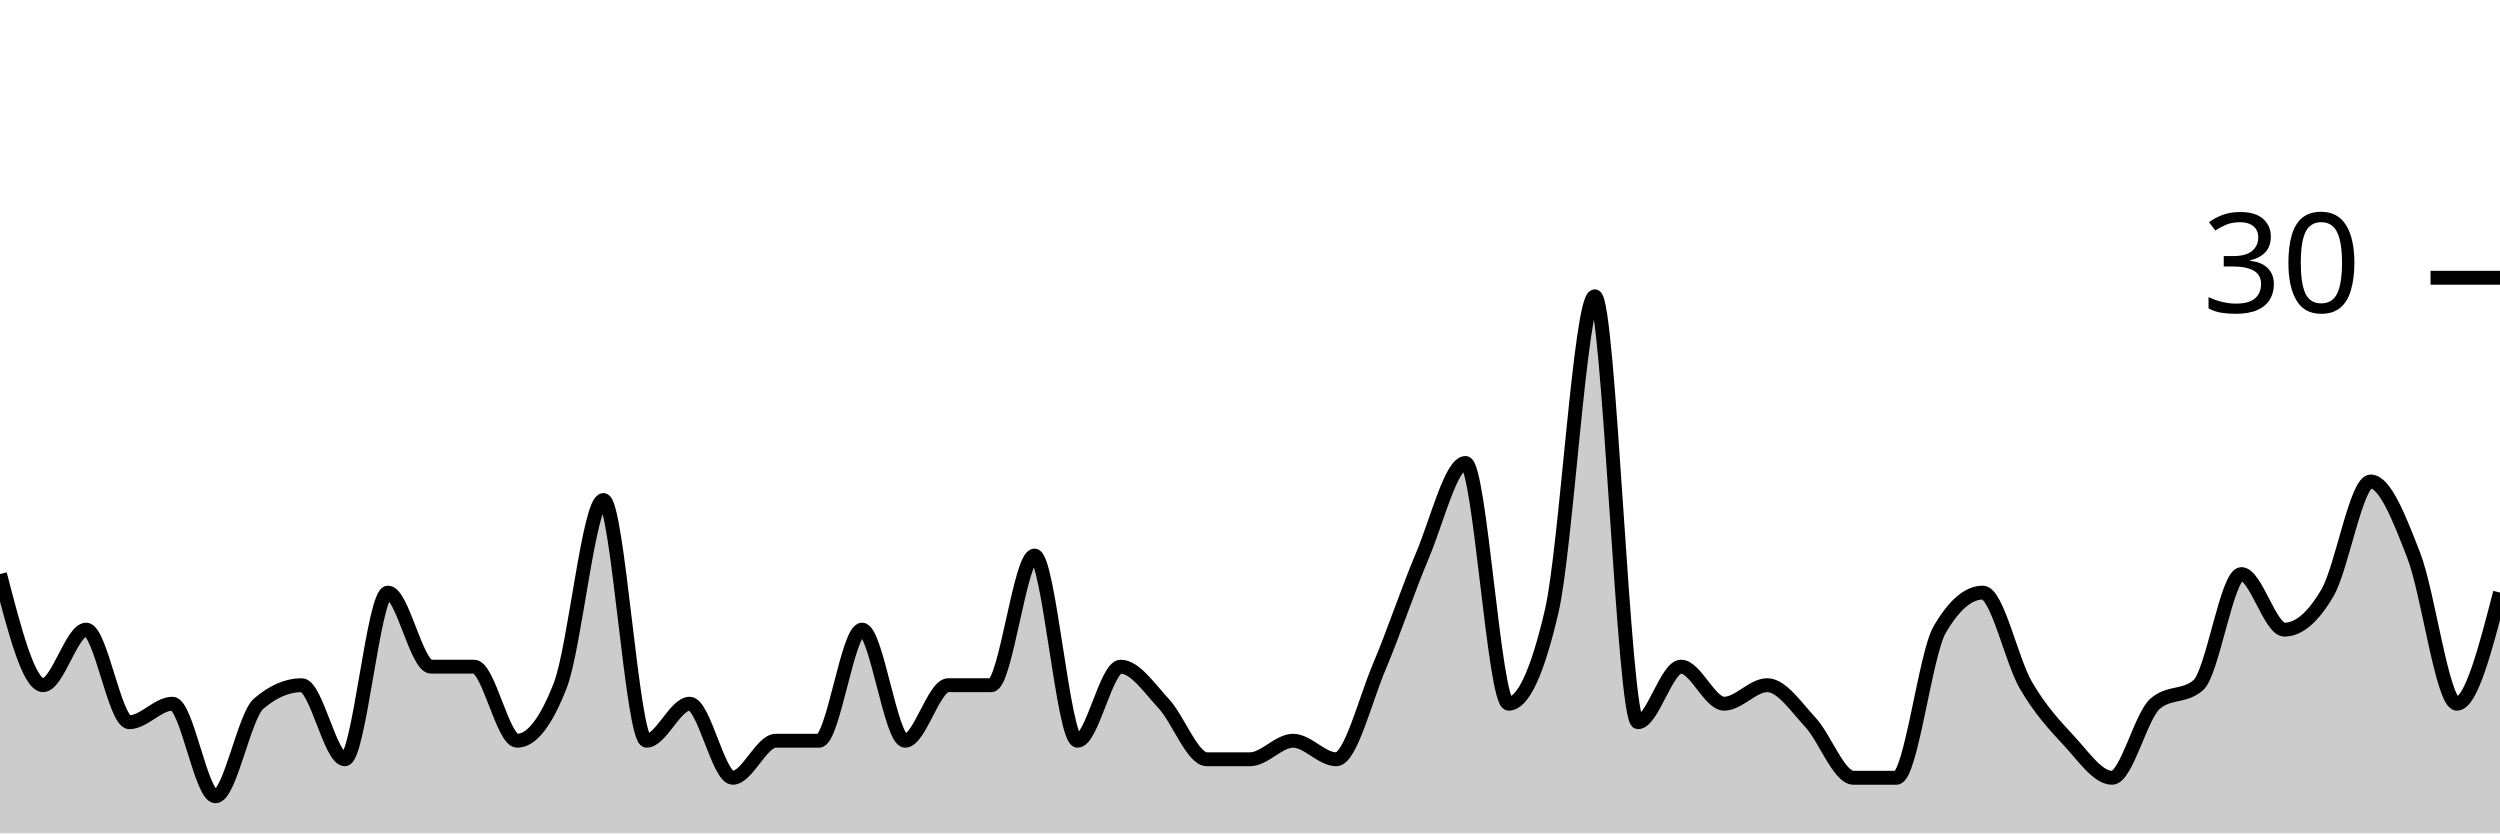
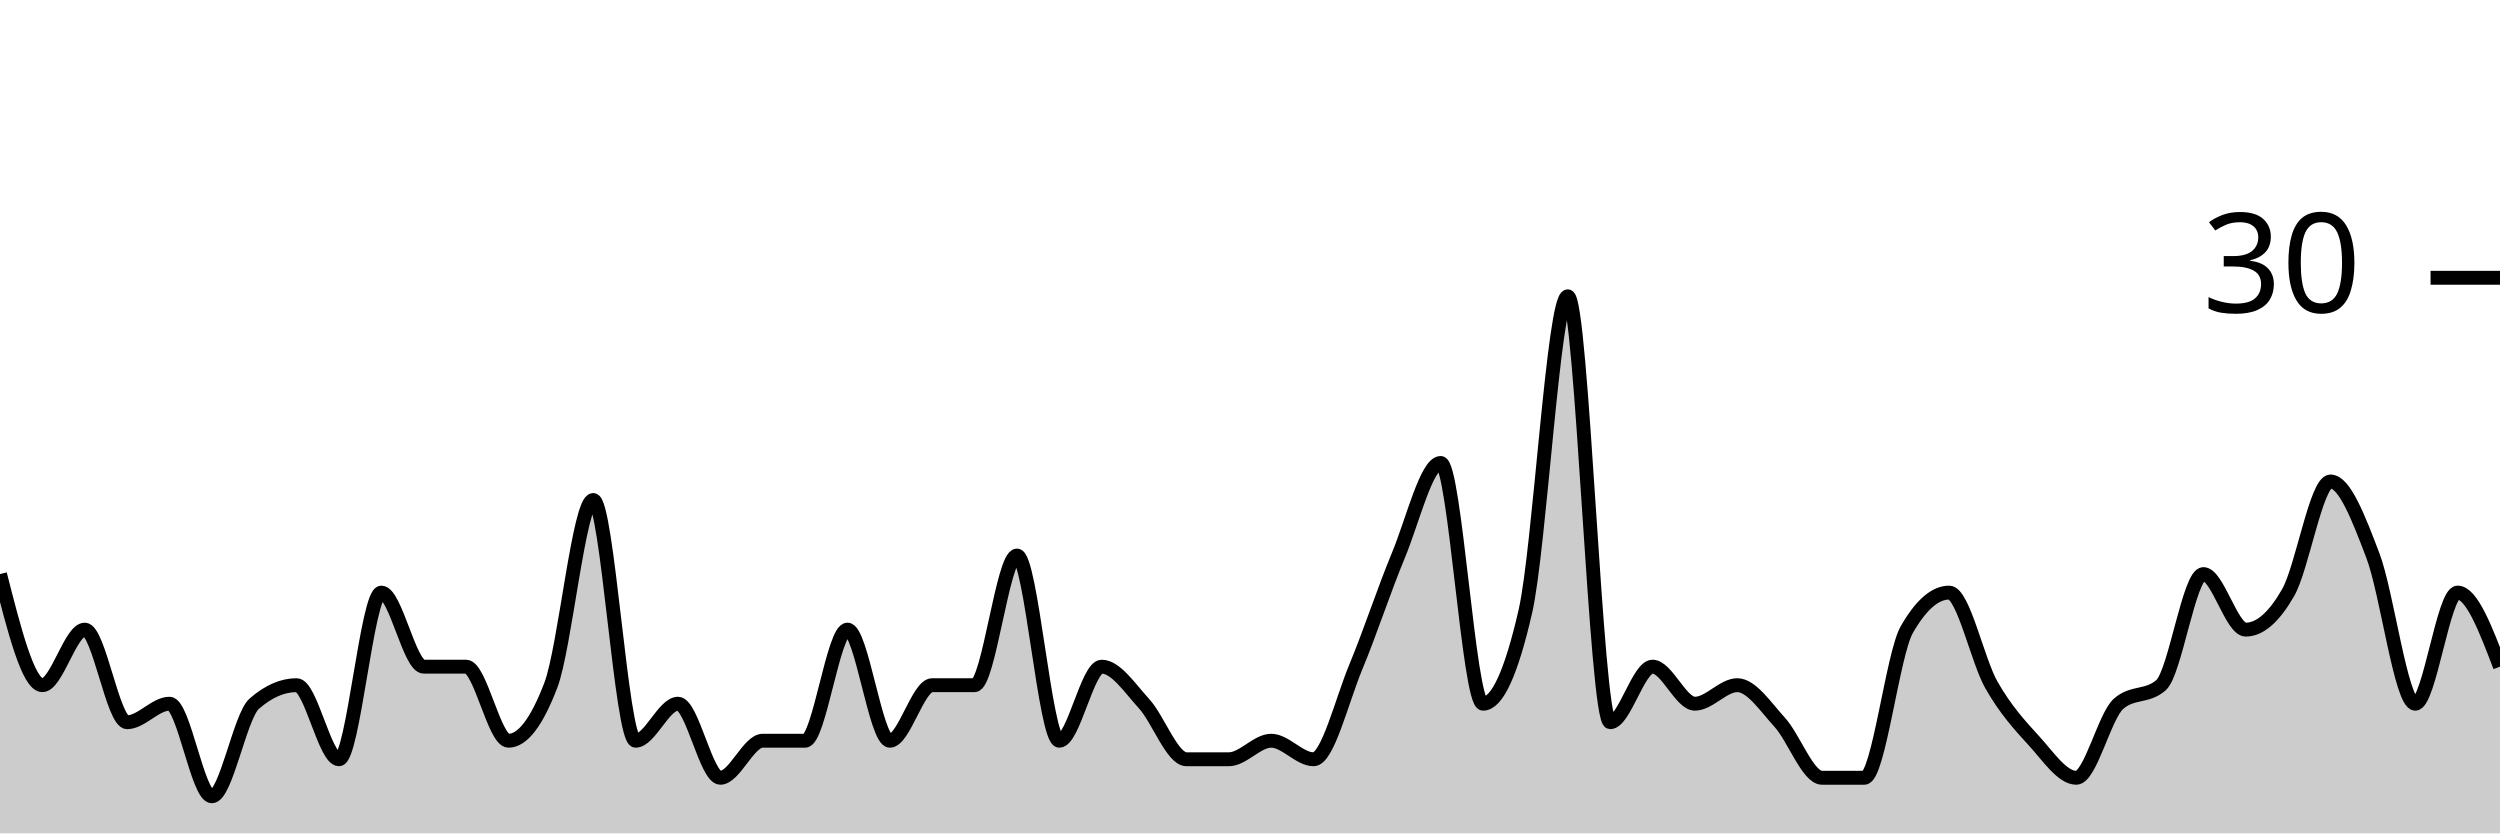
<svg xmlns="http://www.w3.org/2000/svg" viewBox="0 0 180 60">
  <g transform="translate(0,20)">
-     <path class="area" fill="rgba(0, 0, 0, 0.2)" d="M0,21.333C1.034,25.333,2.069,29.333,3.103,29.333C4.138,29.333,5.172,25.333,6.207,25.333C7.241,25.333,8.276,32,9.31,32C10.345,32,11.379,30.667,12.414,30.667C13.448,30.667,14.483,37.333,15.517,37.333C16.552,37.333,17.586,31.556,18.621,30.667C19.655,29.778,20.69,29.333,21.724,29.333C22.759,29.333,23.793,34.667,24.828,34.667C25.862,34.667,26.897,22.667,27.931,22.667C28.966,22.667,30,28,31.034,28C32.069,28,33.103,28,34.138,28C35.172,28,36.207,33.333,37.241,33.333C38.276,33.333,39.31,32,40.345,29.333C41.379,26.667,42.414,16,43.448,16C44.483,16,45.517,33.333,46.552,33.333C47.586,33.333,48.621,30.667,49.655,30.667C50.69,30.667,51.724,36,52.759,36C53.793,36,54.828,33.333,55.862,33.333C56.897,33.333,57.931,33.333,58.966,33.333C60,33.333,61.034,25.333,62.069,25.333C63.103,25.333,64.138,33.333,65.172,33.333C66.207,33.333,67.241,29.333,68.276,29.333C69.31,29.333,70.345,29.333,71.379,29.333C72.414,29.333,73.448,20,74.483,20C75.517,20,76.552,33.333,77.586,33.333C78.621,33.333,79.655,28,80.69,28C81.724,28,82.759,29.556,83.793,30.667C84.828,31.778,85.862,34.667,86.897,34.667C87.931,34.667,88.966,34.667,90,34.667C91.034,34.667,92.069,33.333,93.103,33.333C94.138,33.333,95.172,34.667,96.207,34.667C97.241,34.667,98.276,30.444,99.31,28C100.345,25.556,101.379,22.444,102.414,20C103.448,17.556,104.483,13.333,105.517,13.333C106.552,13.333,107.586,30.667,108.621,30.667C109.655,30.667,110.69,28.444,111.724,24C112.759,19.556,113.793,1.333,114.828,1.333C115.862,1.333,116.897,32,117.931,32C118.966,32,120,28,121.034,28C122.069,28,123.103,30.667,124.138,30.667C125.172,30.667,126.207,29.333,127.241,29.333C128.276,29.333,129.31,30.889,130.345,32C131.379,33.111,132.414,36,133.448,36C134.483,36,135.517,36,136.552,36C137.586,36,138.621,27.111,139.655,25.333C140.69,23.556,141.724,22.667,142.759,22.667C143.793,22.667,144.828,27.556,145.862,29.333C146.897,31.111,147.931,32.222,148.966,33.333C150,34.444,151.034,36,152.069,36C153.103,36,154.138,31.556,155.172,30.667C156.207,29.778,157.241,30.222,158.276,29.333C159.31,28.444,160.345,21.333,161.379,21.333C162.414,21.333,163.448,25.333,164.483,25.333C165.517,25.333,166.552,24.444,167.586,22.667C168.621,20.889,169.655,14.667,170.69,14.667C171.724,14.667,172.759,17.333,173.793,20C174.828,22.667,175.862,30.667,176.897,30.667C177.931,30.667,178.966,26.667,180,22.667L180,40C178.966,40,177.931,40,176.897,40C175.862,40,174.828,40,173.793,40C172.759,40,171.724,40,170.69,40C169.655,40,168.621,40,167.586,40C166.552,40,165.517,40,164.483,40C163.448,40,162.414,40,161.379,40C160.345,40,159.31,40,158.276,40C157.241,40,156.207,40,155.172,40C154.138,40,153.103,40,152.069,40C151.034,40,150,40,148.966,40C147.931,40,146.897,40,145.862,40C144.828,40,143.793,40,142.759,40C141.724,40,140.69,40,139.655,40C138.621,40,137.586,40,136.552,40C135.517,40,134.483,40,133.448,40C132.414,40,131.379,40,130.345,40C129.31,40,128.276,40,127.241,40C126.207,40,125.172,40,124.138,40C123.103,40,122.069,40,121.034,40C120,40,118.966,40,117.931,40C116.897,40,115.862,40,114.828,40C113.793,40,112.759,40,111.724,40C110.69,40,109.655,40,108.621,40C107.586,40,106.552,40,105.517,40C104.483,40,103.448,40,102.414,40C101.379,40,100.345,40,99.31,40C98.276,40,97.241,40,96.207,40C95.172,40,94.138,40,93.103,40C92.069,40,91.034,40,90,40C88.966,40,87.931,40,86.897,40C85.862,40,84.828,40,83.793,40C82.759,40,81.724,40,80.69,40C79.655,40,78.621,40,77.586,40C76.552,40,75.517,40,74.483,40C73.448,40,72.414,40,71.379,40C70.345,40,69.31,40,68.276,40C67.241,40,66.207,40,65.172,40C64.138,40,63.103,40,62.069,40C61.034,40,60,40,58.966,40C57.931,40,56.897,40,55.862,40C54.828,40,53.793,40,52.759,40C51.724,40,50.69,40,49.655,40C48.621,40,47.586,40,46.552,40C45.517,40,44.483,40,43.448,40C42.414,40,41.379,40,40.345,40C39.31,40,38.276,40,37.241,40C36.207,40,35.172,40,34.138,40C33.103,40,32.069,40,31.034,40C30,40,28.966,40,27.931,40C26.897,40,25.862,40,24.828,40C23.793,40,22.759,40,21.724,40C20.69,40,19.655,40,18.621,40C17.586,40,16.552,40,15.517,40C14.483,40,13.448,40,12.414,40C11.379,40,10.345,40,9.31,40C8.276,40,7.241,40,6.207,40C5.172,40,4.138,40,3.103,40C2.069,40,1.034,40,0,40Z" />
-     <path class="line" stroke="black" fill="none" d="M0,21.333C1.034,25.333,2.069,29.333,3.103,29.333C4.138,29.333,5.172,25.333,6.207,25.333C7.241,25.333,8.276,32,9.31,32C10.345,32,11.379,30.667,12.414,30.667C13.448,30.667,14.483,37.333,15.517,37.333C16.552,37.333,17.586,31.556,18.621,30.667C19.655,29.778,20.69,29.333,21.724,29.333C22.759,29.333,23.793,34.667,24.828,34.667C25.862,34.667,26.897,22.667,27.931,22.667C28.966,22.667,30,28,31.034,28C32.069,28,33.103,28,34.138,28C35.172,28,36.207,33.333,37.241,33.333C38.276,33.333,39.31,32,40.345,29.333C41.379,26.667,42.414,16,43.448,16C44.483,16,45.517,33.333,46.552,33.333C47.586,33.333,48.621,30.667,49.655,30.667C50.69,30.667,51.724,36,52.759,36C53.793,36,54.828,33.333,55.862,33.333C56.897,33.333,57.931,33.333,58.966,33.333C60,33.333,61.034,25.333,62.069,25.333C63.103,25.333,64.138,33.333,65.172,33.333C66.207,33.333,67.241,29.333,68.276,29.333C69.31,29.333,70.345,29.333,71.379,29.333C72.414,29.333,73.448,20,74.483,20C75.517,20,76.552,33.333,77.586,33.333C78.621,33.333,79.655,28,80.69,28C81.724,28,82.759,29.556,83.793,30.667C84.828,31.778,85.862,34.667,86.897,34.667C87.931,34.667,88.966,34.667,90,34.667C91.034,34.667,92.069,33.333,93.103,33.333C94.138,33.333,95.172,34.667,96.207,34.667C97.241,34.667,98.276,30.444,99.31,28C100.345,25.556,101.379,22.444,102.414,20C103.448,17.556,104.483,13.333,105.517,13.333C106.552,13.333,107.586,30.667,108.621,30.667C109.655,30.667,110.69,28.444,111.724,24C112.759,19.556,113.793,1.333,114.828,1.333C115.862,1.333,116.897,32,117.931,32C118.966,32,120,28,121.034,28C122.069,28,123.103,30.667,124.138,30.667C125.172,30.667,126.207,29.333,127.241,29.333C128.276,29.333,129.31,30.889,130.345,32C131.379,33.111,132.414,36,133.448,36C134.483,36,135.517,36,136.552,36C137.586,36,138.621,27.111,139.655,25.333C140.69,23.556,141.724,22.667,142.759,22.667C143.793,22.667,144.828,27.556,145.862,29.333C146.897,31.111,147.931,32.222,148.966,33.333C150,34.444,151.034,36,152.069,36C153.103,36,154.138,31.556,155.172,30.667C156.207,29.778,157.241,30.222,158.276,29.333C159.31,28.444,160.345,21.333,161.379,21.333C162.414,21.333,163.448,25.333,164.483,25.333C165.517,25.333,166.552,24.444,167.586,22.667C168.621,20.889,169.655,14.667,170.69,14.667C171.724,14.667,172.759,17.333,173.793,20C174.828,22.667,175.862,30.667,176.897,30.667C177.931,30.667,178.966,26.667,180,22.667" />
+     <path class="area" fill="rgba(0, 0, 0, 0.2)" d="M0,21.333C1.017,25.333,2.034,29.333,3.051,29.333C4.068,29.333,5.085,25.333,6.102,25.333C7.119,25.333,8.136,32,9.153,32C10.169,32,11.186,30.667,12.203,30.667C13.22,30.667,14.237,37.333,15.254,37.333C16.271,37.333,17.288,31.556,18.305,30.667C19.322,29.778,20.339,29.333,21.356,29.333C22.373,29.333,23.39,34.667,24.407,34.667C25.424,34.667,26.441,22.667,27.458,22.667C28.475,22.667,29.492,28,30.508,28C31.525,28,32.542,28,33.559,28C34.576,28,35.593,33.333,36.61,33.333C37.627,33.333,38.644,32,39.661,29.333C40.678,26.667,41.695,16,42.712,16C43.729,16,44.746,33.333,45.763,33.333C46.78,33.333,47.797,30.667,48.814,30.667C49.831,30.667,50.847,36,51.864,36C52.881,36,53.898,33.333,54.915,33.333C55.932,33.333,56.949,33.333,57.966,33.333C58.983,33.333,60,25.333,61.017,25.333C62.034,25.333,63.051,33.333,64.068,33.333C65.085,33.333,66.102,29.333,67.119,29.333C68.136,29.333,69.153,29.333,70.169,29.333C71.186,29.333,72.203,20,73.22,20C74.237,20,75.254,33.333,76.271,33.333C77.288,33.333,78.305,28,79.322,28C80.339,28,81.356,29.556,82.373,30.667C83.39,31.778,84.407,34.667,85.424,34.667C86.441,34.667,87.458,34.667,88.475,34.667C89.492,34.667,90.508,33.333,91.525,33.333C92.542,33.333,93.559,34.667,94.576,34.667C95.593,34.667,96.61,30.444,97.627,28C98.644,25.556,99.661,22.444,100.678,20C101.695,17.556,102.712,13.333,103.729,13.333C104.746,13.333,105.763,30.667,106.78,30.667C107.797,30.667,108.814,28.444,109.831,24C110.847,19.556,111.864,1.333,112.881,1.333C113.898,1.333,114.915,32,115.932,32C116.949,32,117.966,28,118.983,28C120,28,121.017,30.667,122.034,30.667C123.051,30.667,124.068,29.333,125.085,29.333C126.102,29.333,127.119,30.889,128.136,32C129.153,33.111,130.169,36,131.186,36C132.203,36,133.22,36,134.237,36C135.254,36,136.271,27.111,137.288,25.333C138.305,23.556,139.322,22.667,140.339,22.667C141.356,22.667,142.373,27.556,143.39,29.333C144.407,31.111,145.424,32.222,146.441,33.333C147.458,34.444,148.475,36,149.492,36C150.508,36,151.525,31.556,152.542,30.667C153.559,29.778,154.576,30.222,155.593,29.333C156.61,28.444,157.627,21.333,158.644,21.333C159.661,21.333,160.678,25.333,161.695,25.333C162.712,25.333,163.729,24.444,164.746,22.667C165.763,20.889,166.78,14.667,167.797,14.667C168.814,14.667,169.831,17.333,170.847,20C171.864,22.667,172.881,30.667,173.898,30.667C174.915,30.667,175.932,22.667,176.949,22.667C177.966,22.667,178.983,25.333,180,28L180,40C178.983,40,177.966,40,176.949,40C175.932,40,174.915,40,173.898,40C172.881,40,171.864,40,170.847,40C169.831,40,168.814,40,167.797,40C166.78,40,165.763,40,164.746,40C163.729,40,162.712,40,161.695,40C160.678,40,159.661,40,158.644,40C157.627,40,156.61,40,155.593,40C154.576,40,153.559,40,152.542,40C151.525,40,150.508,40,149.492,40C148.475,40,147.458,40,146.441,40C145.424,40,144.407,40,143.39,40C142.373,40,141.356,40,140.339,40C139.322,40,138.305,40,137.288,40C136.271,40,135.254,40,134.237,40C133.22,40,132.203,40,131.186,40C130.169,40,129.153,40,128.136,40C127.119,40,126.102,40,125.085,40C124.068,40,123.051,40,122.034,40C121.017,40,120,40,118.983,40C117.966,40,116.949,40,115.932,40C114.915,40,113.898,40,112.881,40C111.864,40,110.847,40,109.831,40C108.814,40,107.797,40,106.78,40C105.763,40,104.746,40,103.729,40C102.712,40,101.695,40,100.678,40C99.661,40,98.644,40,97.627,40C96.61,40,95.593,40,94.576,40C93.559,40,92.542,40,91.525,40C90.508,40,89.492,40,88.475,40C87.458,40,86.441,40,85.424,40C84.407,40,83.39,40,82.373,40C81.356,40,80.339,40,79.322,40C78.305,40,77.288,40,76.271,40C75.254,40,74.237,40,73.22,40C72.203,40,71.186,40,70.169,40C69.153,40,68.136,40,67.119,40C66.102,40,65.085,40,64.068,40C63.051,40,62.034,40,61.017,40C60,40,58.983,40,57.966,40C56.949,40,55.932,40,54.915,40C53.898,40,52.881,40,51.864,40C50.847,40,49.831,40,48.814,40C47.797,40,46.78,40,45.763,40C44.746,40,43.729,40,42.712,40C41.695,40,40.678,40,39.661,40C38.644,40,37.627,40,36.61,40C35.593,40,34.576,40,33.559,40C32.542,40,31.525,40,30.508,40C29.492,40,28.475,40,27.458,40C26.441,40,25.424,40,24.407,40C23.39,40,22.373,40,21.356,40C20.339,40,19.322,40,18.305,40C17.288,40,16.271,40,15.254,40C14.237,40,13.22,40,12.203,40C11.186,40,10.169,40,9.153,40C8.136,40,7.119,40,6.102,40C5.085,40,4.068,40,3.051,40C2.034,40,1.017,40,0,40Z" />
+     <path class="line" stroke="black" fill="none" d="M0,21.333C1.017,25.333,2.034,29.333,3.051,29.333C4.068,29.333,5.085,25.333,6.102,25.333C7.119,25.333,8.136,32,9.153,32C10.169,32,11.186,30.667,12.203,30.667C13.22,30.667,14.237,37.333,15.254,37.333C16.271,37.333,17.288,31.556,18.305,30.667C19.322,29.778,20.339,29.333,21.356,29.333C22.373,29.333,23.39,34.667,24.407,34.667C25.424,34.667,26.441,22.667,27.458,22.667C28.475,22.667,29.492,28,30.508,28C31.525,28,32.542,28,33.559,28C34.576,28,35.593,33.333,36.61,33.333C37.627,33.333,38.644,32,39.661,29.333C40.678,26.667,41.695,16,42.712,16C43.729,16,44.746,33.333,45.763,33.333C46.78,33.333,47.797,30.667,48.814,30.667C49.831,30.667,50.847,36,51.864,36C52.881,36,53.898,33.333,54.915,33.333C55.932,33.333,56.949,33.333,57.966,33.333C58.983,33.333,60,25.333,61.017,25.333C62.034,25.333,63.051,33.333,64.068,33.333C65.085,33.333,66.102,29.333,67.119,29.333C68.136,29.333,69.153,29.333,70.169,29.333C71.186,29.333,72.203,20,73.22,20C74.237,20,75.254,33.333,76.271,33.333C77.288,33.333,78.305,28,79.322,28C80.339,28,81.356,29.556,82.373,30.667C83.39,31.778,84.407,34.667,85.424,34.667C86.441,34.667,87.458,34.667,88.475,34.667C89.492,34.667,90.508,33.333,91.525,33.333C92.542,33.333,93.559,34.667,94.576,34.667C95.593,34.667,96.61,30.444,97.627,28C98.644,25.556,99.661,22.444,100.678,20C101.695,17.556,102.712,13.333,103.729,13.333C104.746,13.333,105.763,30.667,106.78,30.667C107.797,30.667,108.814,28.444,109.831,24C110.847,19.556,111.864,1.333,112.881,1.333C113.898,1.333,114.915,32,115.932,32C116.949,32,117.966,28,118.983,28C120,28,121.017,30.667,122.034,30.667C123.051,30.667,124.068,29.333,125.085,29.333C126.102,29.333,127.119,30.889,128.136,32C129.153,33.111,130.169,36,131.186,36C132.203,36,133.22,36,134.237,36C135.254,36,136.271,27.111,137.288,25.333C138.305,23.556,139.322,22.667,140.339,22.667C141.356,22.667,142.373,27.556,143.39,29.333C144.407,31.111,145.424,32.222,146.441,33.333C147.458,34.444,148.475,36,149.492,36C150.508,36,151.525,31.556,152.542,30.667C153.559,29.778,154.576,30.222,155.593,29.333C156.61,28.444,157.627,21.333,158.644,21.333C159.661,21.333,160.678,25.333,161.695,25.333C162.712,25.333,163.729,24.444,164.746,22.667C165.763,20.889,166.78,14.667,167.797,14.667C168.814,14.667,169.831,17.333,170.847,20C171.864,22.667,172.881,30.667,173.898,30.667C174.915,30.667,175.932,22.667,176.949,22.667C177.966,22.667,178.983,25.333,180,28" />
    <path class="axis-ceiling" stroke-width="1" stroke="black" fill="none" d="M175,0L180,0" />
    <text class="axis-ceiling-label" font-family="sans-serif" text-anchor="end" font-size="10px" x="170" y="2.5">30</text>
  </g>
</svg>
